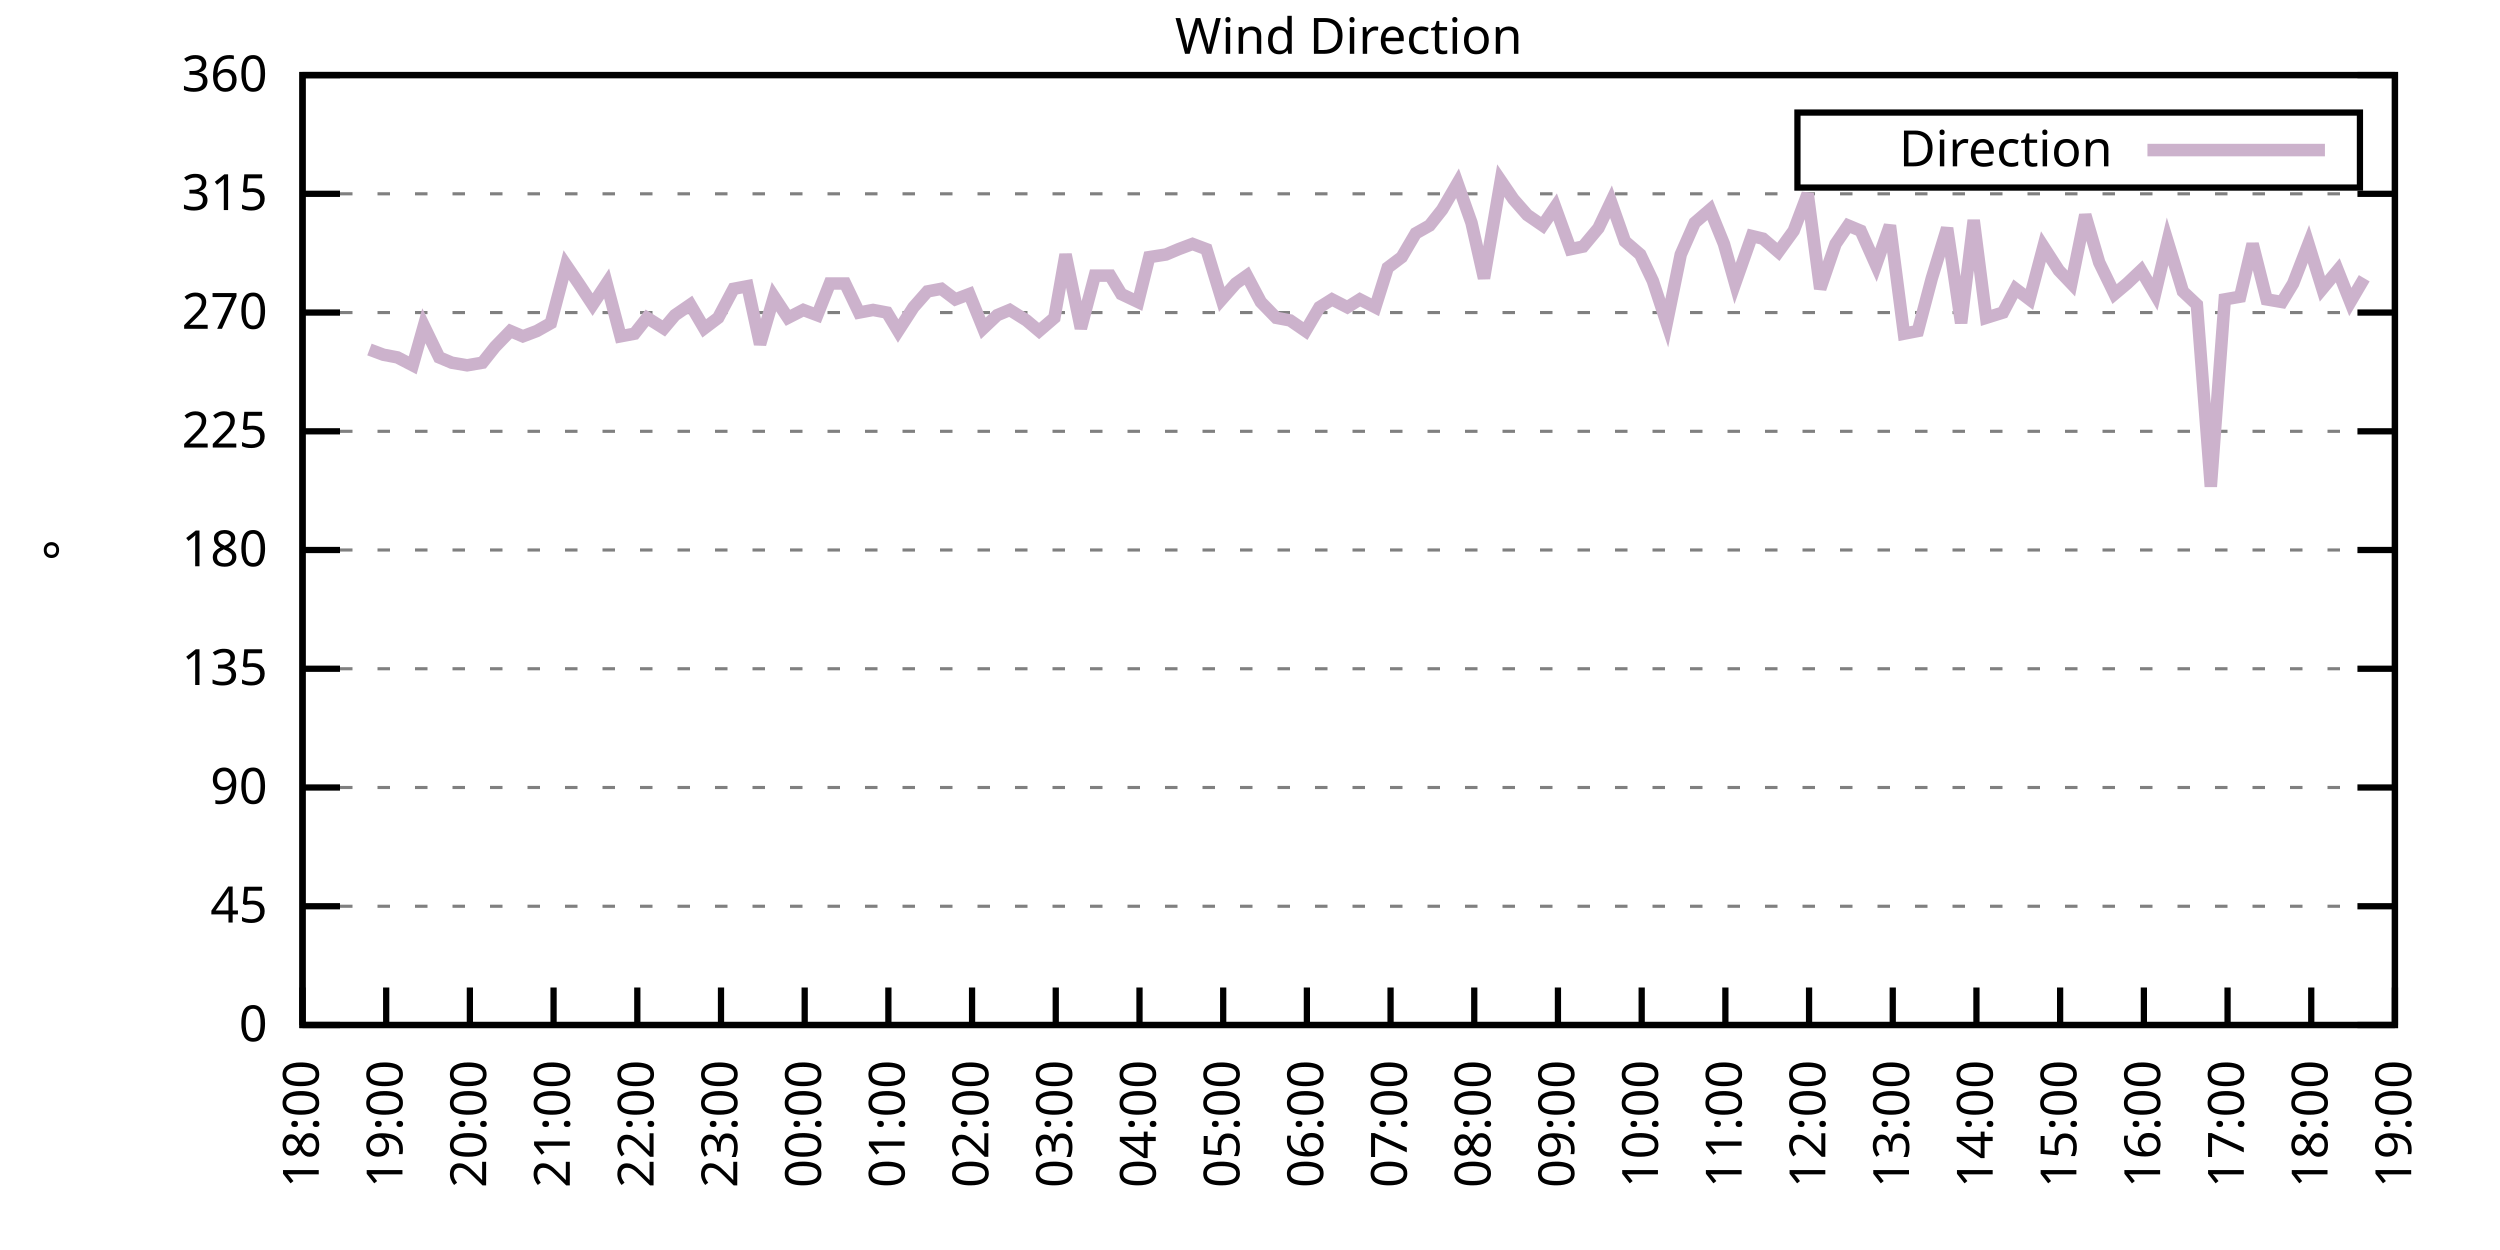
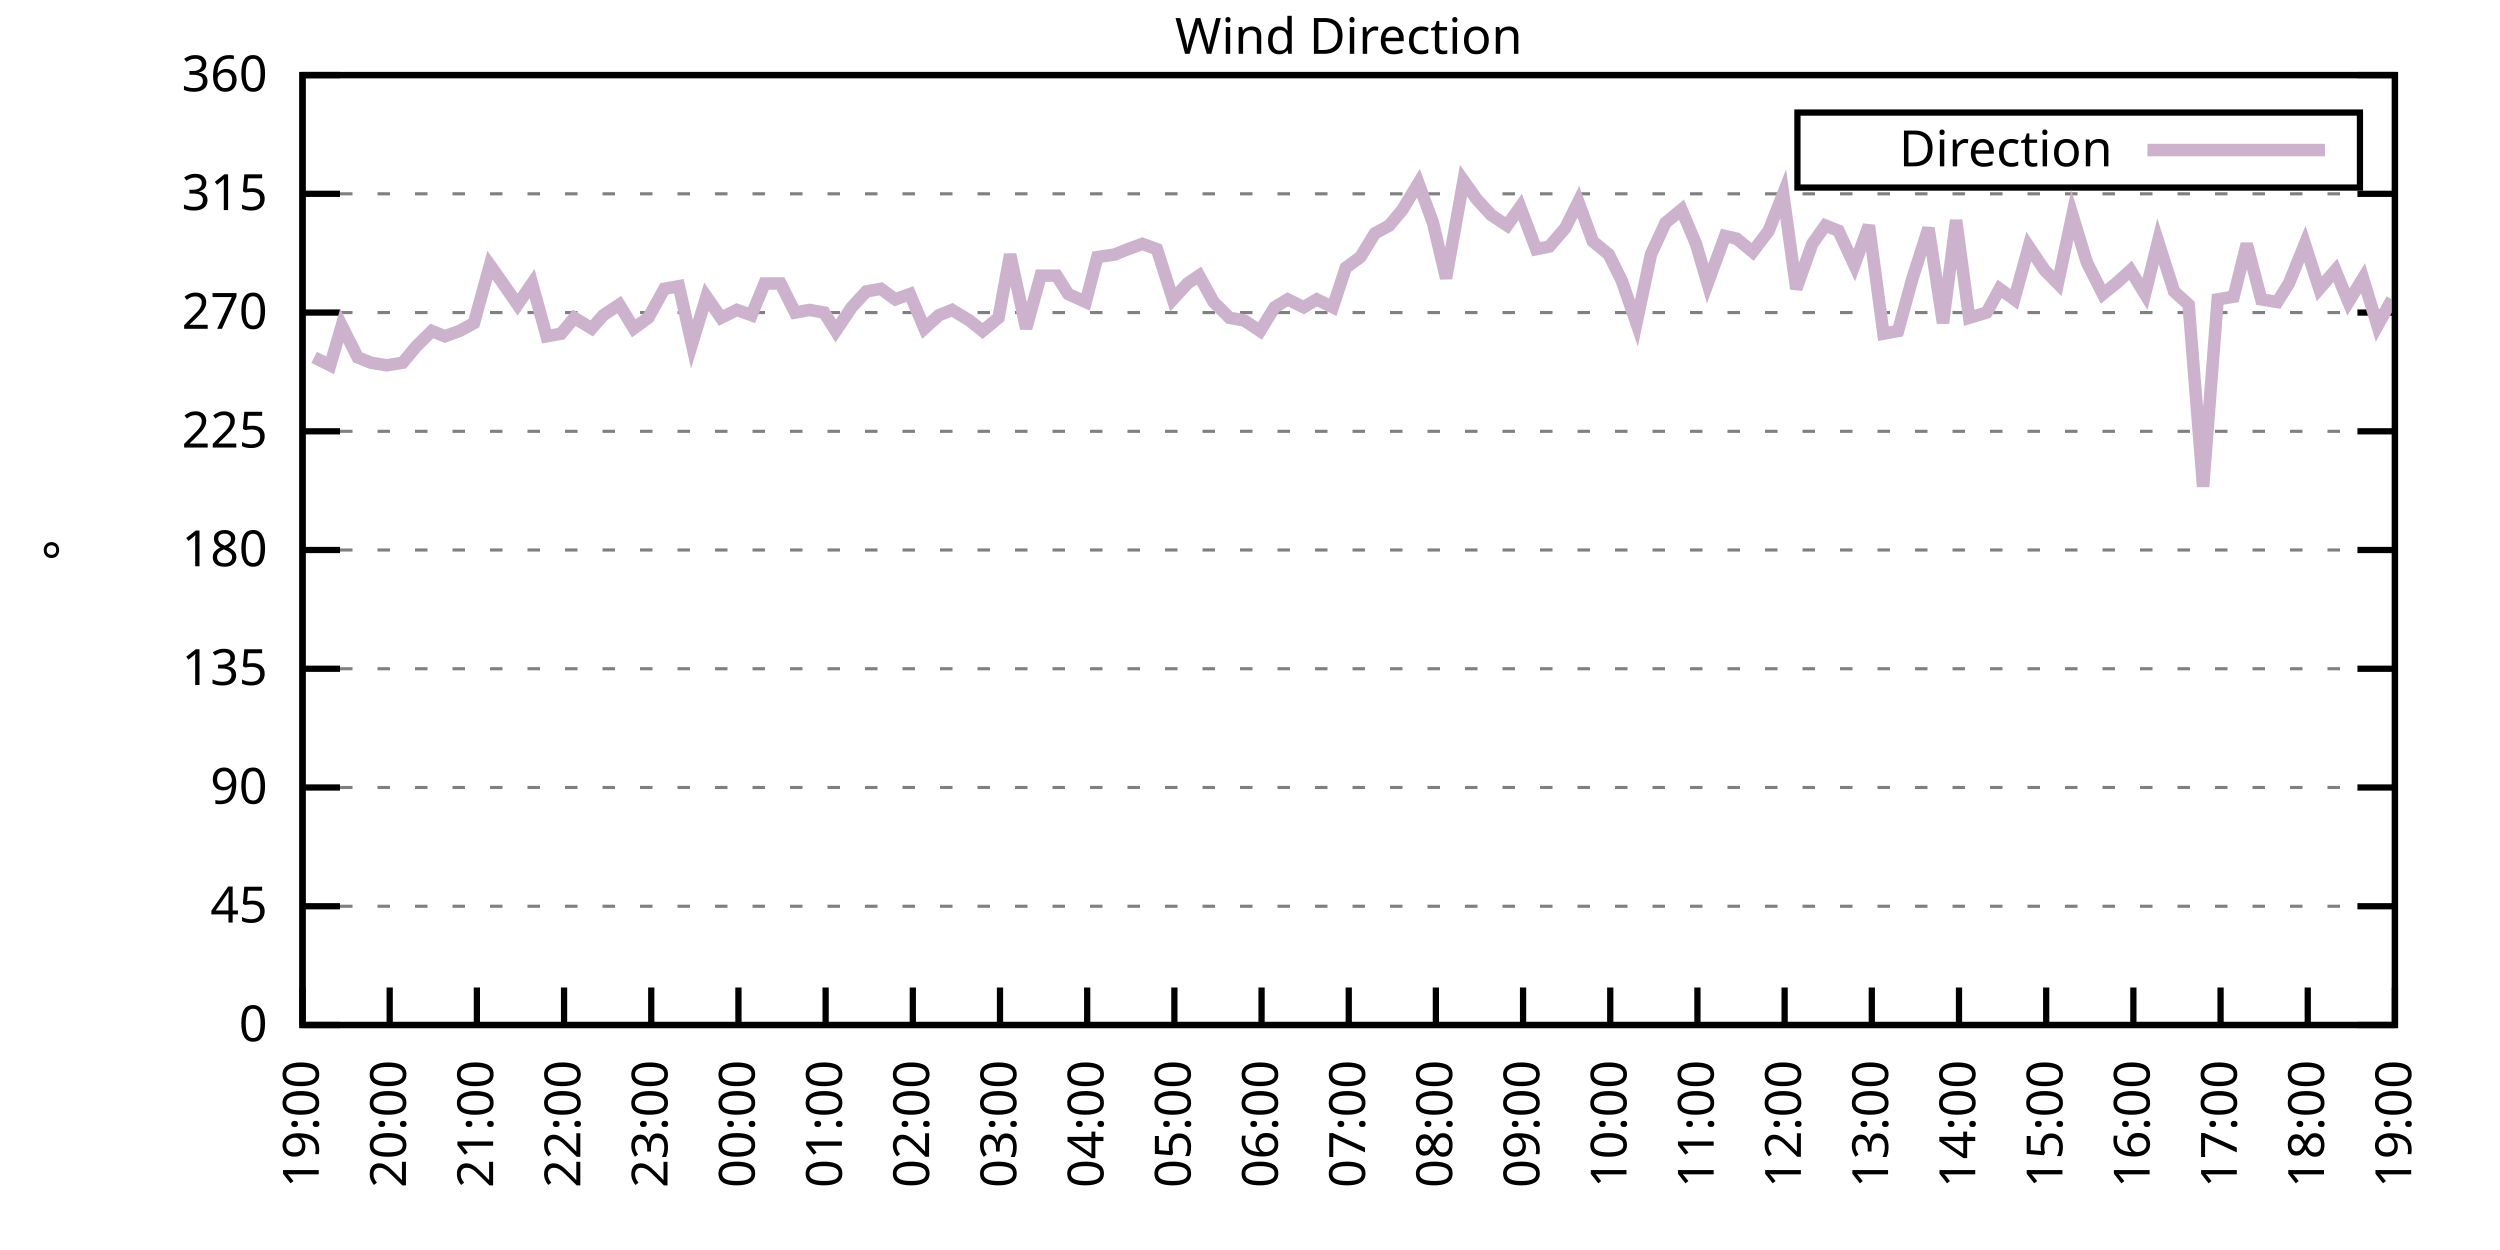
<svg xmlns="http://www.w3.org/2000/svg" xmlns:xlink="http://www.w3.org/1999/xlink" width="400" height="200" viewBox="0 0 400 200">
  <g id="gnuplot_canvas">
    <rect x="0" y="0" width="400" height="200" fill="none" />
    <defs>
      <circle id="gpDot" r="0.5" stroke-width="0.5" stroke="currentColor" />
      <path id="gpPt0" stroke-width="0.333" stroke="currentColor" d="M-1,0 h2 M0,-1 v2" />
      <path id="gpPt1" stroke-width="0.333" stroke="currentColor" d="M-1,-1 L1,1 M1,-1 L-1,1" />
      <path id="gpPt2" stroke-width="0.333" stroke="currentColor" d="M-1,0 L1,0 M0,-1 L0,1 M-1,-1 L1,1 M-1,1 L1,-1" />
      <rect id="gpPt3" stroke-width="0.333" stroke="currentColor" x="-1" y="-1" width="2" height="2" />
      <rect id="gpPt4" stroke-width="0.333" stroke="currentColor" fill="currentColor" x="-1" y="-1" width="2" height="2" />
      <circle id="gpPt5" stroke-width="0.333" stroke="currentColor" cx="0" cy="0" r="1" />
      <use xlink:href="#gpPt5" id="gpPt6" fill="currentColor" stroke="none" />
      <path id="gpPt7" stroke-width="0.333" stroke="currentColor" d="M0,-1.33 L-1.33,0.67 L1.33,0.67 z" />
      <use xlink:href="#gpPt7" id="gpPt8" fill="currentColor" stroke="none" />
      <use xlink:href="#gpPt7" id="gpPt9" stroke="currentColor" transform="rotate(180)" />
      <use xlink:href="#gpPt9" id="gpPt10" fill="currentColor" stroke="none" />
      <use xlink:href="#gpPt3" id="gpPt11" stroke="currentColor" transform="rotate(45)" />
      <use xlink:href="#gpPt11" id="gpPt12" fill="currentColor" stroke="none" />
      <path id="gpPt13" stroke-width="0.333" stroke="currentColor" d="M0,1.330 L1.265,0.411 L0.782,-1.067 L-0.782,-1.076 L-1.265,0.411 z" />
      <use xlink:href="#gpPt13" id="gpPt14" fill="currentColor" stroke="none" />
      <filter id="textbox" filterUnits="objectBoundingBox" x="0" y="0" height="1" width="1">
        <feFlood flood-color="white" flood-opacity="1" result="bgnd" />
        <feComposite in="SourceGraphic" in2="bgnd" operator="atop" />
      </filter>
      <filter id="greybox" filterUnits="objectBoundingBox" x="0" y="0" height="1" width="1">
        <feFlood flood-color="lightgrey" flood-opacity="1" result="grey" />
        <feComposite in="SourceGraphic" in2="grey" operator="atop" />
      </filter>
    </defs>
    <g fill="none" color="white" stroke="currentColor" stroke-width="1.00" stroke-linecap="butt" stroke-linejoin="miter">
</g>
    <g fill="none" color="black" stroke="currentColor" stroke-width="1.00" stroke-linecap="butt" stroke-linejoin="miter">
      <g stroke="none" shape-rendering="crispEdges">
        <polygon fill="rgb(255, 255, 255)" points="48.40,164.00 383.18,164.00 383.18,12.02 48.40,12.02 " />
      </g>
    </g>
    <g fill="none" color="black" stroke="currentColor" stroke-width="1.00" stroke-linecap="butt" stroke-linejoin="miter">
</g>
    <g fill="none" color="black" stroke="black" stroke-width="0.50" stroke-linecap="butt" stroke-linejoin="miter">
</g>
    <g fill="none" color="gray" stroke="currentColor" stroke-width="0.50" stroke-linecap="butt" stroke-linejoin="miter">
      <path stroke="gray" stroke-dasharray="2,4" class="gridline" d="M48.40,164.00 L383.19,164.00  " />
    </g>
    <g fill="none" color="gray" stroke="gray" stroke-width="1.00" stroke-linecap="butt" stroke-linejoin="miter">
</g>
    <g fill="none" color="black" stroke="currentColor" stroke-width="1.00" stroke-linecap="butt" stroke-linejoin="miter">
      <path stroke="black" d="M48.40,164.00 L54.40,164.00 M383.19,164.00 L377.19,164.00  " />
      <g transform="translate(42.80,166.60)" stroke="none" fill="black" font-family="Sans" font-size="8.00" text-anchor="end">
        <text>
          <tspan font-family="Sans"> 0</tspan>
        </text>
      </g>
    </g>
    <g fill="none" color="black" stroke="currentColor" stroke-width="1.00" stroke-linecap="butt" stroke-linejoin="miter">
</g>
    <g fill="none" color="black" stroke="black" stroke-width="0.50" stroke-linecap="butt" stroke-linejoin="miter">
</g>
    <g fill="none" color="gray" stroke="currentColor" stroke-width="0.50" stroke-linecap="butt" stroke-linejoin="miter">
      <path stroke="gray" stroke-dasharray="2,4" class="gridline" d="M48.40,145.00 L383.19,145.00  " />
    </g>
    <g fill="none" color="gray" stroke="gray" stroke-width="1.00" stroke-linecap="butt" stroke-linejoin="miter">
</g>
    <g fill="none" color="black" stroke="currentColor" stroke-width="1.00" stroke-linecap="butt" stroke-linejoin="miter">
      <path stroke="black" d="M48.40,145.00 L54.40,145.00 M383.19,145.00 L377.19,145.00  " />
      <g transform="translate(42.80,147.60)" stroke="none" fill="black" font-family="Sans" font-size="8.00" text-anchor="end">
        <text>
          <tspan font-family="Sans"> 45</tspan>
        </text>
      </g>
    </g>
    <g fill="none" color="black" stroke="currentColor" stroke-width="1.00" stroke-linecap="butt" stroke-linejoin="miter">
</g>
    <g fill="none" color="black" stroke="black" stroke-width="0.50" stroke-linecap="butt" stroke-linejoin="miter">
</g>
    <g fill="none" color="gray" stroke="currentColor" stroke-width="0.50" stroke-linecap="butt" stroke-linejoin="miter">
      <path stroke="gray" stroke-dasharray="2,4" class="gridline" d="M48.40,126.00 L383.19,126.00  " />
    </g>
    <g fill="none" color="gray" stroke="gray" stroke-width="1.00" stroke-linecap="butt" stroke-linejoin="miter">
</g>
    <g fill="none" color="black" stroke="currentColor" stroke-width="1.00" stroke-linecap="butt" stroke-linejoin="miter">
      <path stroke="black" d="M48.40,126.00 L54.40,126.00 M383.19,126.00 L377.19,126.00  " />
      <g transform="translate(42.80,128.60)" stroke="none" fill="black" font-family="Sans" font-size="8.00" text-anchor="end">
        <text>
          <tspan font-family="Sans"> 90</tspan>
        </text>
      </g>
    </g>
    <g fill="none" color="black" stroke="currentColor" stroke-width="1.00" stroke-linecap="butt" stroke-linejoin="miter">
</g>
    <g fill="none" color="black" stroke="black" stroke-width="0.50" stroke-linecap="butt" stroke-linejoin="miter">
</g>
    <g fill="none" color="gray" stroke="currentColor" stroke-width="0.50" stroke-linecap="butt" stroke-linejoin="miter">
      <path stroke="gray" stroke-dasharray="2,4" class="gridline" d="M48.40,107.00 L383.19,107.00  " />
    </g>
    <g fill="none" color="gray" stroke="gray" stroke-width="1.00" stroke-linecap="butt" stroke-linejoin="miter">
</g>
    <g fill="none" color="black" stroke="currentColor" stroke-width="1.00" stroke-linecap="butt" stroke-linejoin="miter">
      <path stroke="black" d="M48.40,107.00 L54.40,107.00 M383.19,107.00 L377.19,107.00  " />
      <g transform="translate(42.80,109.60)" stroke="none" fill="black" font-family="Sans" font-size="8.00" text-anchor="end">
        <text>
          <tspan font-family="Sans"> 135</tspan>
        </text>
      </g>
    </g>
    <g fill="none" color="black" stroke="currentColor" stroke-width="1.00" stroke-linecap="butt" stroke-linejoin="miter">
</g>
    <g fill="none" color="black" stroke="black" stroke-width="0.50" stroke-linecap="butt" stroke-linejoin="miter">
</g>
    <g fill="none" color="gray" stroke="currentColor" stroke-width="0.50" stroke-linecap="butt" stroke-linejoin="miter">
      <path stroke="gray" stroke-dasharray="2,4" class="gridline" d="M48.40,88.00 L383.19,88.00  " />
    </g>
    <g fill="none" color="gray" stroke="gray" stroke-width="1.00" stroke-linecap="butt" stroke-linejoin="miter">
</g>
    <g fill="none" color="black" stroke="currentColor" stroke-width="1.00" stroke-linecap="butt" stroke-linejoin="miter">
      <path stroke="black" d="M48.40,88.00 L54.40,88.00 M383.19,88.00 L377.19,88.00  " />
      <g transform="translate(42.80,90.60)" stroke="none" fill="black" font-family="Sans" font-size="8.00" text-anchor="end">
        <text>
          <tspan font-family="Sans"> 180</tspan>
        </text>
      </g>
    </g>
    <g fill="none" color="black" stroke="currentColor" stroke-width="1.00" stroke-linecap="butt" stroke-linejoin="miter">
</g>
    <g fill="none" color="black" stroke="black" stroke-width="0.50" stroke-linecap="butt" stroke-linejoin="miter">
</g>
    <g fill="none" color="gray" stroke="currentColor" stroke-width="0.50" stroke-linecap="butt" stroke-linejoin="miter">
      <path stroke="gray" stroke-dasharray="2,4" class="gridline" d="M48.40,69.01 L383.19,69.01  " />
    </g>
    <g fill="none" color="gray" stroke="gray" stroke-width="1.00" stroke-linecap="butt" stroke-linejoin="miter">
</g>
    <g fill="none" color="black" stroke="currentColor" stroke-width="1.00" stroke-linecap="butt" stroke-linejoin="miter">
      <path stroke="black" d="M48.40,69.01 L54.40,69.01 M383.19,69.01 L377.19,69.01  " />
      <g transform="translate(42.80,71.61)" stroke="none" fill="black" font-family="Sans" font-size="8.00" text-anchor="end">
        <text>
          <tspan font-family="Sans"> 225</tspan>
        </text>
      </g>
    </g>
    <g fill="none" color="black" stroke="currentColor" stroke-width="1.00" stroke-linecap="butt" stroke-linejoin="miter">
</g>
    <g fill="none" color="black" stroke="black" stroke-width="0.50" stroke-linecap="butt" stroke-linejoin="miter">
</g>
    <g fill="none" color="gray" stroke="currentColor" stroke-width="0.50" stroke-linecap="butt" stroke-linejoin="miter">
      <path stroke="gray" stroke-dasharray="2,4" class="gridline" d="M48.40,50.01 L383.19,50.01  " />
    </g>
    <g fill="none" color="gray" stroke="gray" stroke-width="1.00" stroke-linecap="butt" stroke-linejoin="miter">
</g>
    <g fill="none" color="black" stroke="currentColor" stroke-width="1.00" stroke-linecap="butt" stroke-linejoin="miter">
      <path stroke="black" d="M48.40,50.01 L54.40,50.01 M383.19,50.01 L377.19,50.01  " />
      <g transform="translate(42.80,52.61)" stroke="none" fill="black" font-family="Sans" font-size="8.00" text-anchor="end">
        <text>
          <tspan font-family="Sans"> 270</tspan>
        </text>
      </g>
    </g>
    <g fill="none" color="black" stroke="currentColor" stroke-width="1.00" stroke-linecap="butt" stroke-linejoin="miter">
</g>
    <g fill="none" color="black" stroke="black" stroke-width="0.50" stroke-linecap="butt" stroke-linejoin="miter">
</g>
    <g fill="none" color="gray" stroke="currentColor" stroke-width="0.50" stroke-linecap="butt" stroke-linejoin="miter">
      <path stroke="gray" stroke-dasharray="2,4" class="gridline" d="M48.40,31.01 L383.19,31.01  " />
    </g>
    <g fill="none" color="gray" stroke="gray" stroke-width="1.00" stroke-linecap="butt" stroke-linejoin="miter">
</g>
    <g fill="none" color="black" stroke="currentColor" stroke-width="1.00" stroke-linecap="butt" stroke-linejoin="miter">
      <path stroke="black" d="M48.40,31.01 L54.40,31.01 M383.19,31.01 L377.19,31.01  " />
      <g transform="translate(42.80,33.61)" stroke="none" fill="black" font-family="Sans" font-size="8.00" text-anchor="end">
        <text>
          <tspan font-family="Sans"> 315</tspan>
        </text>
      </g>
    </g>
    <g fill="none" color="black" stroke="currentColor" stroke-width="1.00" stroke-linecap="butt" stroke-linejoin="miter">
</g>
    <g fill="none" color="black" stroke="black" stroke-width="0.50" stroke-linecap="butt" stroke-linejoin="miter">
</g>
    <g fill="none" color="gray" stroke="currentColor" stroke-width="0.50" stroke-linecap="butt" stroke-linejoin="miter">
      <path stroke="gray" stroke-dasharray="2,4" class="gridline" d="M48.40,12.01 L383.19,12.01  " />
    </g>
    <g fill="none" color="gray" stroke="gray" stroke-width="1.00" stroke-linecap="butt" stroke-linejoin="miter">
</g>
    <g fill="none" color="black" stroke="currentColor" stroke-width="1.00" stroke-linecap="butt" stroke-linejoin="miter">
      <path stroke="black" d="M48.40,12.01 L54.40,12.01 M383.19,12.01 L377.19,12.01  " />
      <g transform="translate(42.80,14.61)" stroke="none" fill="black" font-family="Sans" font-size="8.00" text-anchor="end">
        <text>
          <tspan font-family="Sans"> 360</tspan>
        </text>
      </g>
    </g>
    <g fill="none" color="black" stroke="currentColor" stroke-width="1.00" stroke-linecap="butt" stroke-linejoin="miter">
      <path stroke="black" d="M48.40,164.00 L48.40,158.00  " />
      <g transform="translate(51.00,169.60) rotate(270.00)" stroke="none" fill="black" font-family="Sans" font-size="8.00" text-anchor="end">
        <text>
-           <tspan font-family="Sans">18:00</tspan>
-         </text>
-       </g>
-     </g>
-     <g fill="none" color="black" stroke="currentColor" stroke-width="1.00" stroke-linecap="butt" stroke-linejoin="miter">
-       <path stroke="black" d="M61.79,164.00 L61.79,158.00  " />
-       <g transform="translate(64.39,169.60) rotate(270.00)" stroke="none" fill="black" font-family="Sans" font-size="8.00" text-anchor="end">
-         <text>
          <tspan font-family="Sans">19:00</tspan>
        </text>
      </g>
    </g>
    <g fill="none" color="black" stroke="currentColor" stroke-width="1.00" stroke-linecap="butt" stroke-linejoin="miter">
-       <path stroke="black" d="M75.18,164.00 L75.18,158.00  " />
-       <g transform="translate(77.78,169.60) rotate(270.00)" stroke="none" fill="black" font-family="Sans" font-size="8.00" text-anchor="end">
+       <path stroke="black" d="M62.35,164.00 L62.35,158.00  " />
+       <g transform="translate(64.95,169.60) rotate(270.00)" stroke="none" fill="black" font-family="Sans" font-size="8.00" text-anchor="end">
        <text>
          <tspan font-family="Sans">20:00</tspan>
        </text>
      </g>
    </g>
    <g fill="none" color="black" stroke="currentColor" stroke-width="1.00" stroke-linecap="butt" stroke-linejoin="miter">
-       <path stroke="black" d="M88.57,164.00 L88.57,158.00  " />
-       <g transform="translate(91.17,169.60) rotate(270.00)" stroke="none" fill="black" font-family="Sans" font-size="8.00" text-anchor="end">
+       <path stroke="black" d="M76.30,164.00 L76.30,158.00  " />
+       <g transform="translate(78.90,169.60) rotate(270.00)" stroke="none" fill="black" font-family="Sans" font-size="8.00" text-anchor="end">
        <text>
          <tspan font-family="Sans">21:00</tspan>
        </text>
      </g>
    </g>
    <g fill="none" color="black" stroke="currentColor" stroke-width="1.00" stroke-linecap="butt" stroke-linejoin="miter">
-       <path stroke="black" d="M101.97,164.00 L101.97,158.00  " />
-       <g transform="translate(104.57,169.60) rotate(270.00)" stroke="none" fill="black" font-family="Sans" font-size="8.00" text-anchor="end">
+       <path stroke="black" d="M90.25,164.00 L90.25,158.00  " />
+       <g transform="translate(92.85,169.60) rotate(270.00)" stroke="none" fill="black" font-family="Sans" font-size="8.00" text-anchor="end">
        <text>
          <tspan font-family="Sans">22:00</tspan>
        </text>
      </g>
    </g>
    <g fill="none" color="black" stroke="currentColor" stroke-width="1.00" stroke-linecap="butt" stroke-linejoin="miter">
-       <path stroke="black" d="M115.36,164.00 L115.36,158.00  " />
-       <g transform="translate(117.96,169.60) rotate(270.00)" stroke="none" fill="black" font-family="Sans" font-size="8.00" text-anchor="end">
+       <path stroke="black" d="M104.20,164.00 L104.20,158.00  " />
+       <g transform="translate(106.80,169.60) rotate(270.00)" stroke="none" fill="black" font-family="Sans" font-size="8.00" text-anchor="end">
        <text>
          <tspan font-family="Sans">23:00</tspan>
        </text>
      </g>
    </g>
    <g fill="none" color="black" stroke="currentColor" stroke-width="1.00" stroke-linecap="butt" stroke-linejoin="miter">
-       <path stroke="black" d="M128.75,164.00 L128.75,158.00  " />
-       <g transform="translate(131.35,169.60) rotate(270.00)" stroke="none" fill="black" font-family="Sans" font-size="8.00" text-anchor="end">
+       <path stroke="black" d="M118.15,164.00 L118.15,158.00  " />
+       <g transform="translate(120.75,169.60) rotate(270.00)" stroke="none" fill="black" font-family="Sans" font-size="8.00" text-anchor="end">
        <text>
          <tspan font-family="Sans">00:00</tspan>
        </text>
      </g>
    </g>
    <g fill="none" color="black" stroke="currentColor" stroke-width="1.00" stroke-linecap="butt" stroke-linejoin="miter">
-       <path stroke="black" d="M142.14,164.00 L142.14,158.00  " />
-       <g transform="translate(144.74,169.60) rotate(270.00)" stroke="none" fill="black" font-family="Sans" font-size="8.00" text-anchor="end">
+       <path stroke="black" d="M132.10,164.00 L132.10,158.00  " />
+       <g transform="translate(134.70,169.60) rotate(270.00)" stroke="none" fill="black" font-family="Sans" font-size="8.00" text-anchor="end">
        <text>
          <tspan font-family="Sans">01:00</tspan>
        </text>
      </g>
    </g>
    <g fill="none" color="black" stroke="currentColor" stroke-width="1.00" stroke-linecap="butt" stroke-linejoin="miter">
-       <path stroke="black" d="M155.53,164.00 L155.53,158.00  " />
-       <g transform="translate(158.13,169.60) rotate(270.00)" stroke="none" fill="black" font-family="Sans" font-size="8.00" text-anchor="end">
+       <path stroke="black" d="M146.05,164.00 L146.05,158.00  " />
+       <g transform="translate(148.65,169.60) rotate(270.00)" stroke="none" fill="black" font-family="Sans" font-size="8.00" text-anchor="end">
        <text>
          <tspan font-family="Sans">02:00</tspan>
        </text>
      </g>
    </g>
    <g fill="none" color="black" stroke="currentColor" stroke-width="1.00" stroke-linecap="butt" stroke-linejoin="miter">
-       <path stroke="black" d="M168.92,164.00 L168.92,158.00  " />
-       <g transform="translate(171.52,169.60) rotate(270.00)" stroke="none" fill="black" font-family="Sans" font-size="8.00" text-anchor="end">
+       <path stroke="black" d="M160.00,164.00 L160.00,158.00  " />
+       <g transform="translate(162.60,169.60) rotate(270.00)" stroke="none" fill="black" font-family="Sans" font-size="8.00" text-anchor="end">
        <text>
          <tspan font-family="Sans">03:00</tspan>
        </text>
      </g>
    </g>
    <g fill="none" color="black" stroke="currentColor" stroke-width="1.00" stroke-linecap="butt" stroke-linejoin="miter">
-       <path stroke="black" d="M182.32,164.00 L182.32,158.00  " />
-       <g transform="translate(184.92,169.60) rotate(270.00)" stroke="none" fill="black" font-family="Sans" font-size="8.00" text-anchor="end">
+       <path stroke="black" d="M173.95,164.00 L173.95,158.00  " />
+       <g transform="translate(176.55,169.60) rotate(270.00)" stroke="none" fill="black" font-family="Sans" font-size="8.00" text-anchor="end">
        <text>
          <tspan font-family="Sans">04:00</tspan>
        </text>
      </g>
    </g>
    <g fill="none" color="black" stroke="currentColor" stroke-width="1.00" stroke-linecap="butt" stroke-linejoin="miter">
-       <path stroke="black" d="M195.71,164.00 L195.71,158.00  " />
-       <g transform="translate(198.31,169.60) rotate(270.00)" stroke="none" fill="black" font-family="Sans" font-size="8.00" text-anchor="end">
+       <path stroke="black" d="M187.90,164.00 L187.90,158.00  " />
+       <g transform="translate(190.50,169.60) rotate(270.00)" stroke="none" fill="black" font-family="Sans" font-size="8.00" text-anchor="end">
        <text>
          <tspan font-family="Sans">05:00</tspan>
        </text>
      </g>
    </g>
    <g fill="none" color="black" stroke="currentColor" stroke-width="1.00" stroke-linecap="butt" stroke-linejoin="miter">
-       <path stroke="black" d="M209.10,164.00 L209.10,158.00  " />
-       <g transform="translate(211.70,169.60) rotate(270.00)" stroke="none" fill="black" font-family="Sans" font-size="8.00" text-anchor="end">
+       <path stroke="black" d="M201.85,164.00 L201.85,158.00  " />
+       <g transform="translate(204.45,169.60) rotate(270.00)" stroke="none" fill="black" font-family="Sans" font-size="8.00" text-anchor="end">
        <text>
          <tspan font-family="Sans">06:00</tspan>
        </text>
      </g>
    </g>
    <g fill="none" color="black" stroke="currentColor" stroke-width="1.00" stroke-linecap="butt" stroke-linejoin="miter">
-       <path stroke="black" d="M222.49,164.00 L222.49,158.00  " />
-       <g transform="translate(225.09,169.60) rotate(270.00)" stroke="none" fill="black" font-family="Sans" font-size="8.00" text-anchor="end">
+       <path stroke="black" d="M215.80,164.00 L215.80,158.00  " />
+       <g transform="translate(218.40,169.60) rotate(270.00)" stroke="none" fill="black" font-family="Sans" font-size="8.00" text-anchor="end">
        <text>
          <tspan font-family="Sans">07:00</tspan>
        </text>
      </g>
    </g>
    <g fill="none" color="black" stroke="currentColor" stroke-width="1.00" stroke-linecap="butt" stroke-linejoin="miter">
-       <path stroke="black" d="M235.88,164.00 L235.88,158.00  " />
-       <g transform="translate(238.48,169.60) rotate(270.00)" stroke="none" fill="black" font-family="Sans" font-size="8.00" text-anchor="end">
+       <path stroke="black" d="M229.74,164.00 L229.74,158.00  " />
+       <g transform="translate(232.34,169.60) rotate(270.00)" stroke="none" fill="black" font-family="Sans" font-size="8.00" text-anchor="end">
        <text>
          <tspan font-family="Sans">08:00</tspan>
        </text>
      </g>
    </g>
    <g fill="none" color="black" stroke="currentColor" stroke-width="1.00" stroke-linecap="butt" stroke-linejoin="miter">
-       <path stroke="black" d="M249.27,164.00 L249.27,158.00  " />
-       <g transform="translate(251.87,169.60) rotate(270.00)" stroke="none" fill="black" font-family="Sans" font-size="8.00" text-anchor="end">
+       <path stroke="black" d="M243.69,164.00 L243.69,158.00  " />
+       <g transform="translate(246.29,169.60) rotate(270.00)" stroke="none" fill="black" font-family="Sans" font-size="8.00" text-anchor="end">
        <text>
          <tspan font-family="Sans">09:00</tspan>
        </text>
      </g>
    </g>
    <g fill="none" color="black" stroke="currentColor" stroke-width="1.00" stroke-linecap="butt" stroke-linejoin="miter">
-       <path stroke="black" d="M262.67,164.00 L262.67,158.00  " />
-       <g transform="translate(265.27,169.60) rotate(270.00)" stroke="none" fill="black" font-family="Sans" font-size="8.00" text-anchor="end">
+       <path stroke="black" d="M257.64,164.00 L257.64,158.00  " />
+       <g transform="translate(260.24,169.60) rotate(270.00)" stroke="none" fill="black" font-family="Sans" font-size="8.00" text-anchor="end">
        <text>
          <tspan font-family="Sans">10:00</tspan>
        </text>
      </g>
    </g>
    <g fill="none" color="black" stroke="currentColor" stroke-width="1.00" stroke-linecap="butt" stroke-linejoin="miter">
-       <path stroke="black" d="M276.06,164.00 L276.06,158.00  " />
-       <g transform="translate(278.66,169.60) rotate(270.00)" stroke="none" fill="black" font-family="Sans" font-size="8.00" text-anchor="end">
+       <path stroke="black" d="M271.59,164.00 L271.59,158.00  " />
+       <g transform="translate(274.19,169.60) rotate(270.00)" stroke="none" fill="black" font-family="Sans" font-size="8.00" text-anchor="end">
        <text>
          <tspan font-family="Sans">11:00</tspan>
        </text>
      </g>
    </g>
    <g fill="none" color="black" stroke="currentColor" stroke-width="1.00" stroke-linecap="butt" stroke-linejoin="miter">
-       <path stroke="black" d="M289.45,164.00 L289.45,158.00  " />
-       <g transform="translate(292.05,169.60) rotate(270.00)" stroke="none" fill="black" font-family="Sans" font-size="8.00" text-anchor="end">
+       <path stroke="black" d="M285.54,164.00 L285.54,158.00  " />
+       <g transform="translate(288.14,169.60) rotate(270.00)" stroke="none" fill="black" font-family="Sans" font-size="8.00" text-anchor="end">
        <text>
          <tspan font-family="Sans">12:00</tspan>
        </text>
      </g>
    </g>
    <g fill="none" color="black" stroke="currentColor" stroke-width="1.00" stroke-linecap="butt" stroke-linejoin="miter">
-       <path stroke="black" d="M302.84,164.00 L302.84,158.00  " />
-       <g transform="translate(305.44,169.60) rotate(270.00)" stroke="none" fill="black" font-family="Sans" font-size="8.00" text-anchor="end">
+       <path stroke="black" d="M299.49,164.00 L299.49,158.00  " />
+       <g transform="translate(302.09,169.60) rotate(270.00)" stroke="none" fill="black" font-family="Sans" font-size="8.00" text-anchor="end">
        <text>
          <tspan font-family="Sans">13:00</tspan>
        </text>
      </g>
    </g>
    <g fill="none" color="black" stroke="currentColor" stroke-width="1.00" stroke-linecap="butt" stroke-linejoin="miter">
-       <path stroke="black" d="M316.23,164.00 L316.23,158.00  " />
-       <g transform="translate(318.83,169.60) rotate(270.00)" stroke="none" fill="black" font-family="Sans" font-size="8.00" text-anchor="end">
+       <path stroke="black" d="M313.44,164.00 L313.44,158.00  " />
+       <g transform="translate(316.04,169.60) rotate(270.00)" stroke="none" fill="black" font-family="Sans" font-size="8.00" text-anchor="end">
        <text>
          <tspan font-family="Sans">14:00</tspan>
        </text>
      </g>
    </g>
    <g fill="none" color="black" stroke="currentColor" stroke-width="1.00" stroke-linecap="butt" stroke-linejoin="miter">
-       <path stroke="black" d="M329.62,164.00 L329.62,158.00  " />
-       <g transform="translate(332.22,169.60) rotate(270.00)" stroke="none" fill="black" font-family="Sans" font-size="8.00" text-anchor="end">
+       <path stroke="black" d="M327.39,164.00 L327.39,158.00  " />
+       <g transform="translate(329.99,169.60) rotate(270.00)" stroke="none" fill="black" font-family="Sans" font-size="8.00" text-anchor="end">
        <text>
          <tspan font-family="Sans">15:00</tspan>
        </text>
      </g>
    </g>
    <g fill="none" color="black" stroke="currentColor" stroke-width="1.00" stroke-linecap="butt" stroke-linejoin="miter">
-       <path stroke="black" d="M343.02,164.00 L343.02,158.00  " />
-       <g transform="translate(345.62,169.60) rotate(270.00)" stroke="none" fill="black" font-family="Sans" font-size="8.00" text-anchor="end">
+       <path stroke="black" d="M341.34,164.00 L341.34,158.00  " />
+       <g transform="translate(343.94,169.60) rotate(270.00)" stroke="none" fill="black" font-family="Sans" font-size="8.00" text-anchor="end">
        <text>
          <tspan font-family="Sans">16:00</tspan>
        </text>
      </g>
    </g>
    <g fill="none" color="black" stroke="currentColor" stroke-width="1.00" stroke-linecap="butt" stroke-linejoin="miter">
-       <path stroke="black" d="M356.41,164.00 L356.41,158.00  " />
-       <g transform="translate(359.01,169.60) rotate(270.00)" stroke="none" fill="black" font-family="Sans" font-size="8.00" text-anchor="end">
+       <path stroke="black" d="M355.29,164.00 L355.29,158.00  " />
+       <g transform="translate(357.89,169.60) rotate(270.00)" stroke="none" fill="black" font-family="Sans" font-size="8.00" text-anchor="end">
        <text>
          <tspan font-family="Sans">17:00</tspan>
        </text>
      </g>
    </g>
    <g fill="none" color="black" stroke="currentColor" stroke-width="1.00" stroke-linecap="butt" stroke-linejoin="miter">
-       <path stroke="black" d="M369.80,164.00 L369.80,158.00  " />
-       <g transform="translate(372.40,169.60) rotate(270.00)" stroke="none" fill="black" font-family="Sans" font-size="8.00" text-anchor="end">
+       <path stroke="black" d="M369.24,164.00 L369.24,158.00  " />
+       <g transform="translate(371.84,169.60) rotate(270.00)" stroke="none" fill="black" font-family="Sans" font-size="8.00" text-anchor="end">
        <text>
          <tspan font-family="Sans">18:00</tspan>
        </text>
      </g>
    </g>
    <g fill="none" color="black" stroke="currentColor" stroke-width="1.00" stroke-linecap="butt" stroke-linejoin="miter">
      <path stroke="black" d="M383.19,164.00 L383.19,158.00  " />
      <g transform="translate(385.79,169.60) rotate(270.00)" stroke="none" fill="black" font-family="Sans" font-size="8.00" text-anchor="end">
        <text>
          <tspan font-family="Sans">19:00</tspan>
        </text>
      </g>
    </g>
    <g fill="none" color="black" stroke="currentColor" stroke-width="1.00" stroke-linecap="butt" stroke-linejoin="miter">
</g>
    <g fill="none" color="black" stroke="currentColor" stroke-width="1.00" stroke-linecap="butt" stroke-linejoin="miter">
      <path stroke="black" d="M48.40,12.01 L48.40,164.00 L383.19,164.00 L383.19,12.01 L48.40,12.01 Z  " />
    </g>
    <g fill="none" color="black" stroke="currentColor" stroke-width="1.00" stroke-linecap="butt" stroke-linejoin="miter">
</g>
    <g fill="none" color="black" stroke="currentColor" stroke-width="1.00" stroke-linecap="butt" stroke-linejoin="miter">
      <path stroke="black" d="M287.59,30.01 L287.59,18.01 L377.59,18.01 L377.59,30.01 L287.59,30.01 Z  " />
    </g>
    <g id="Wind_direction_plot_1">
      <g fill="none" color="white" stroke="black" stroke-width="2.00" stroke-linecap="butt" stroke-linejoin="miter">
</g>
      <g fill="none" color="black" stroke="currentColor" stroke-width="2.00" stroke-linecap="butt" stroke-linejoin="miter">
        <g transform="translate(337.99,26.61)" stroke="none" fill="black" font-family="Sans" font-size="8.00" text-anchor="end">
          <text>
            <tspan font-family="Sans">Direction</tspan>
          </text>
        </g>
      </g>
      <g fill="none" color="black" stroke="currentColor" stroke-width="2.00" stroke-linecap="butt" stroke-linejoin="miter">
-         <path stroke="rgb(204, 178, 204)" d="M343.59,24.01 L371.99,24.01 M59.11,55.92 L61.35,56.76 L63.58,57.18 L66.03,58.45 L67.82,52.12 L70.27,57.18   L72.28,58.03 L74.74,58.45 L77.19,58.03 L79.20,55.50 L81.66,52.96 L83.66,53.81 L85.90,52.96 L88.13,51.70   L90.58,42.41 L92.59,45.36 L94.82,48.74 L97.06,45.36 L99.29,53.81 L101.52,53.39 L103.53,50.85 L106.21,52.54   L107.99,50.43 L110.45,48.74 L112.68,52.54 L114.91,50.85 L117.37,46.21 L119.60,45.79 L121.61,55.07 L123.84,47.47   L126.07,50.85 L128.53,49.59 L130.76,50.43 L132.77,45.36 L135.22,45.36 L137.45,50.01 L139.69,49.59 L141.92,50.01   L143.70,52.96 L146.16,49.16 L148.39,46.63 L150.62,46.21 L152.85,47.90 L155.09,47.05 L157.32,52.54 L159.55,50.43   L161.56,49.59 L164.24,51.27 L166.25,52.96 L168.70,50.85 L170.49,40.72 L172.94,52.54 L175.17,44.10 L177.63,44.10   L179.41,47.05 L182.09,48.32 L183.88,41.14 L186.56,40.72 L188.57,39.87 L190.80,39.03 L193.03,39.87 L195.48,47.90   L197.72,45.36 L199.50,44.10 L201.73,48.32 L204.19,50.85 L206.42,51.27 L208.88,52.96 L211.11,49.16 L213.12,47.90   L215.57,49.16 L217.58,47.90 L220.04,49.16 L222.04,42.83 L224.28,41.14 L226.51,37.34 L228.74,36.08 L230.75,33.54   L233.20,29.32 L235.44,35.65 L237.44,44.52 L240.12,28.90 L242.13,31.85 L244.36,34.39 L246.82,36.08 L248.83,33.12   L251.28,39.87 L253.29,39.45 L255.75,36.50 L257.76,32.28 L259.99,38.61 L262.44,40.72 L264.45,44.94 L266.68,51.70   L268.92,40.72 L271.15,35.65 L273.60,33.54 L275.83,39.03 L277.62,45.36 L280.30,37.76 L282.08,38.19 L284.54,40.30   L286.99,36.92 L289.23,31.01 L291.23,46.21 L293.69,39.03 L295.70,36.08 L297.71,36.92 L300.16,42.41 L302.39,36.08   L304.63,53.39 L306.86,52.96 L309.09,44.52 L311.54,36.50 L313.78,51.70 L315.79,35.23 L317.79,50.85 L320.47,50.01   L322.48,46.21 L324.71,47.90 L326.95,39.45 L329.40,43.25 L331.41,45.36 L333.64,34.39 L335.87,41.99 L338.33,47.05   L340.34,45.36 L342.57,43.25 L344.80,47.05 L346.81,38.61 L349.26,46.63 L351.50,48.74 L353.73,77.87 L355.96,47.90   L358.42,47.47 L360.42,39.03 L362.66,47.90 L365.11,48.32 L366.90,45.36 L369.35,39.03 L371.58,46.21 L374.04,43.25   L376.05,48.32 L378.28,44.52  " />
+         <path stroke="rgb(204, 178, 204)" d="M343.59,24.01 L371.99,24.01 M50.26,57.18 L52.82,58.45 L54.68,52.12 L57.23,57.18 L59.33,58.03 L61.88,58.45   L64.44,58.03 L66.53,55.50 L69.09,52.96 L71.18,53.81 L73.51,52.96 L75.83,51.70 L78.39,42.41 L80.48,45.36   L82.81,48.74 L85.13,45.36 L87.46,53.81 L89.78,53.39 L91.88,50.85 L94.67,52.54 L96.53,50.43 L99.08,48.74   L101.41,52.54 L103.73,50.85 L106.29,46.21 L108.62,45.79 L110.71,55.07 L113.03,47.47 L115.36,50.85 L117.92,49.59   L120.24,50.43 L122.33,45.36 L124.89,45.36 L127.22,50.01 L129.54,49.59 L131.87,50.01 L133.72,52.96 L136.28,49.16   L138.61,46.63 L140.93,46.21 L143.26,47.90 L145.58,47.05 L147.91,52.54 L150.23,50.43 L152.32,49.59 L155.11,51.27   L157.21,52.96 L159.76,50.85 L161.62,40.72 L164.18,52.54 L166.51,44.10 L169.06,44.10 L170.92,47.05 L173.71,48.32   L175.57,41.14 L178.36,40.72 L180.46,39.87 L182.78,39.03 L185.11,39.87 L187.66,47.90 L189.99,45.36 L191.85,44.10   L194.17,48.32 L196.73,50.85 L199.06,51.27 L201.61,52.96 L203.94,49.16 L206.03,47.90 L208.59,49.16 L210.68,47.90   L213.24,49.16 L215.33,42.83 L217.65,41.14 L219.98,37.34 L222.30,36.08 L224.40,33.54 L226.95,29.32 L229.28,35.65   L231.37,44.52 L234.16,28.90 L236.25,31.85 L238.58,34.39 L241.14,36.08 L243.23,33.12 L245.79,39.87 L247.88,39.45   L250.44,36.50 L252.53,32.28 L254.85,38.61 L257.41,40.72 L259.50,44.94 L261.83,51.70 L264.15,40.72 L266.48,35.65   L269.04,33.54 L271.36,39.03 L273.22,45.36 L276.01,37.76 L277.87,38.19 L280.43,40.30 L282.99,36.92 L285.31,31.01   L287.40,46.21 L289.96,39.03 L292.05,36.08 L294.15,36.92 L296.70,42.41 L299.03,36.08 L301.35,53.39 L303.68,52.96   L306.00,44.52 L308.56,36.50 L310.88,51.70 L312.98,35.23 L315.07,50.85 L317.86,50.01 L319.95,46.21 L322.28,47.90   L324.60,39.45 L327.16,43.25 L329.25,45.36 L331.58,34.39 L333.90,41.99 L336.46,47.05 L338.55,45.36 L340.88,43.25   L343.20,47.05 L345.29,38.61 L347.85,46.63 L350.18,48.74 L352.50,77.87 L354.83,47.90 L357.38,47.47 L359.48,39.03   L361.80,47.90 L364.36,48.32 L366.22,45.36 L368.78,39.03 L371.10,46.21 L373.66,43.25 L375.75,48.32 L378.08,44.52   L380.40,52.12 L382.73,47.90  " />
      </g>
    </g>
    <g fill="none" color="black" stroke="currentColor" stroke-width="2.00" stroke-linecap="butt" stroke-linejoin="miter">
</g>
    <g fill="none" color="black" stroke="black" stroke-width="1.00" stroke-linecap="butt" stroke-linejoin="miter">
</g>
    <g fill="none" color="black" stroke="currentColor" stroke-width="1.00" stroke-linecap="butt" stroke-linejoin="miter">
      <path stroke="black" d="M48.40,12.01 L48.40,164.00 L383.19,164.00 L383.19,12.01 L48.40,12.01 Z  " />
      <g transform="translate(12.80,88.01) rotate(270.00)" stroke="none" fill="black" font-family="Sans" font-size="8.00" text-anchor="middle">
        <text>
          <tspan font-family="Sans">°</tspan>
        </text>
      </g>
    </g>
    <g fill="none" color="black" stroke="currentColor" stroke-width="1.00" stroke-linecap="butt" stroke-linejoin="miter">
</g>
    <g fill="none" color="black" stroke="currentColor" stroke-width="1.00" stroke-linecap="butt" stroke-linejoin="miter">
      <g transform="translate(215.79,8.61)" stroke="none" fill="black" font-family="Sans" font-size="8.00" text-anchor="middle">
        <text>
          <tspan font-family="Sans">Wind Direction</tspan>
        </text>
      </g>
    </g>
    <g fill="none" color="black" stroke="currentColor" stroke-width="1.00" stroke-linecap="butt" stroke-linejoin="miter">
</g>
  </g>
</svg>
